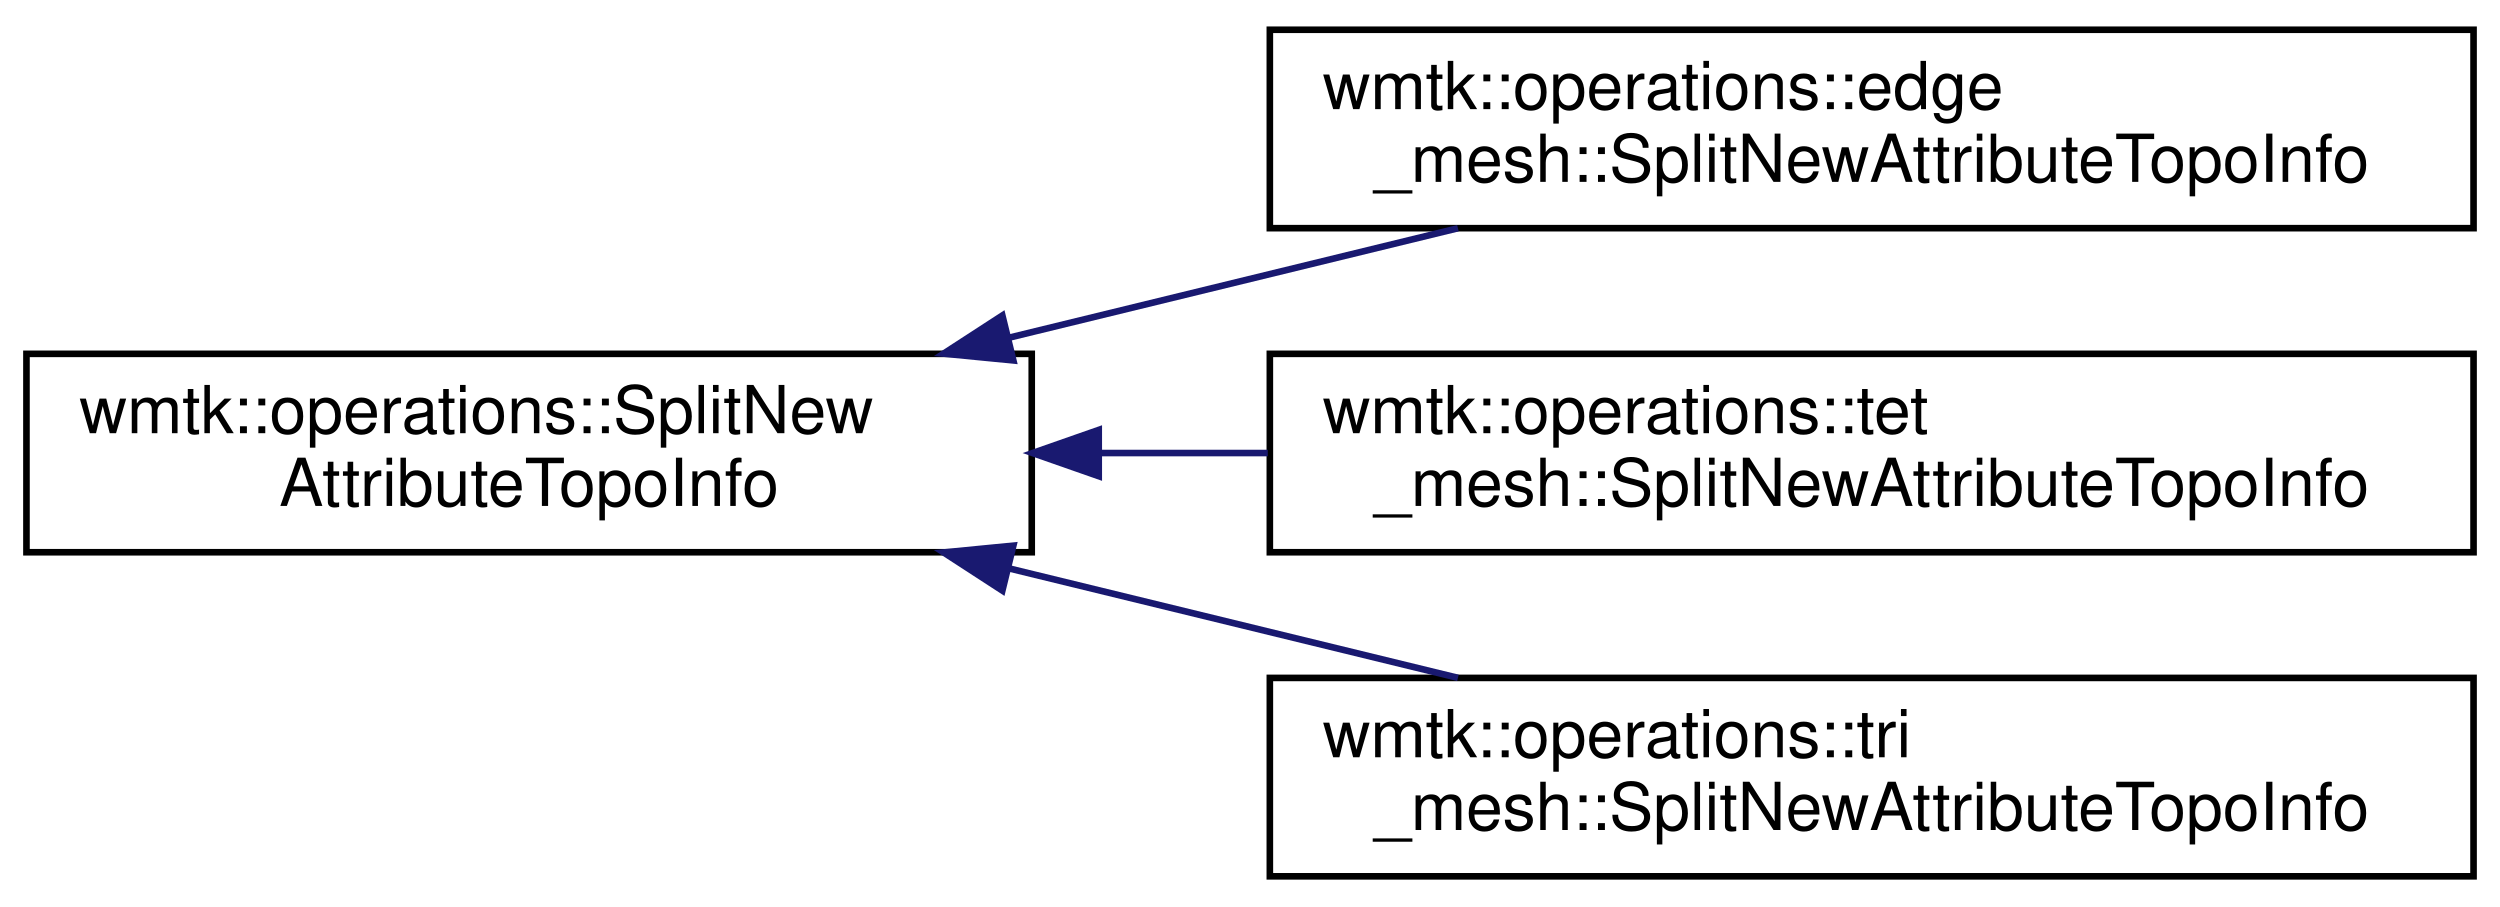
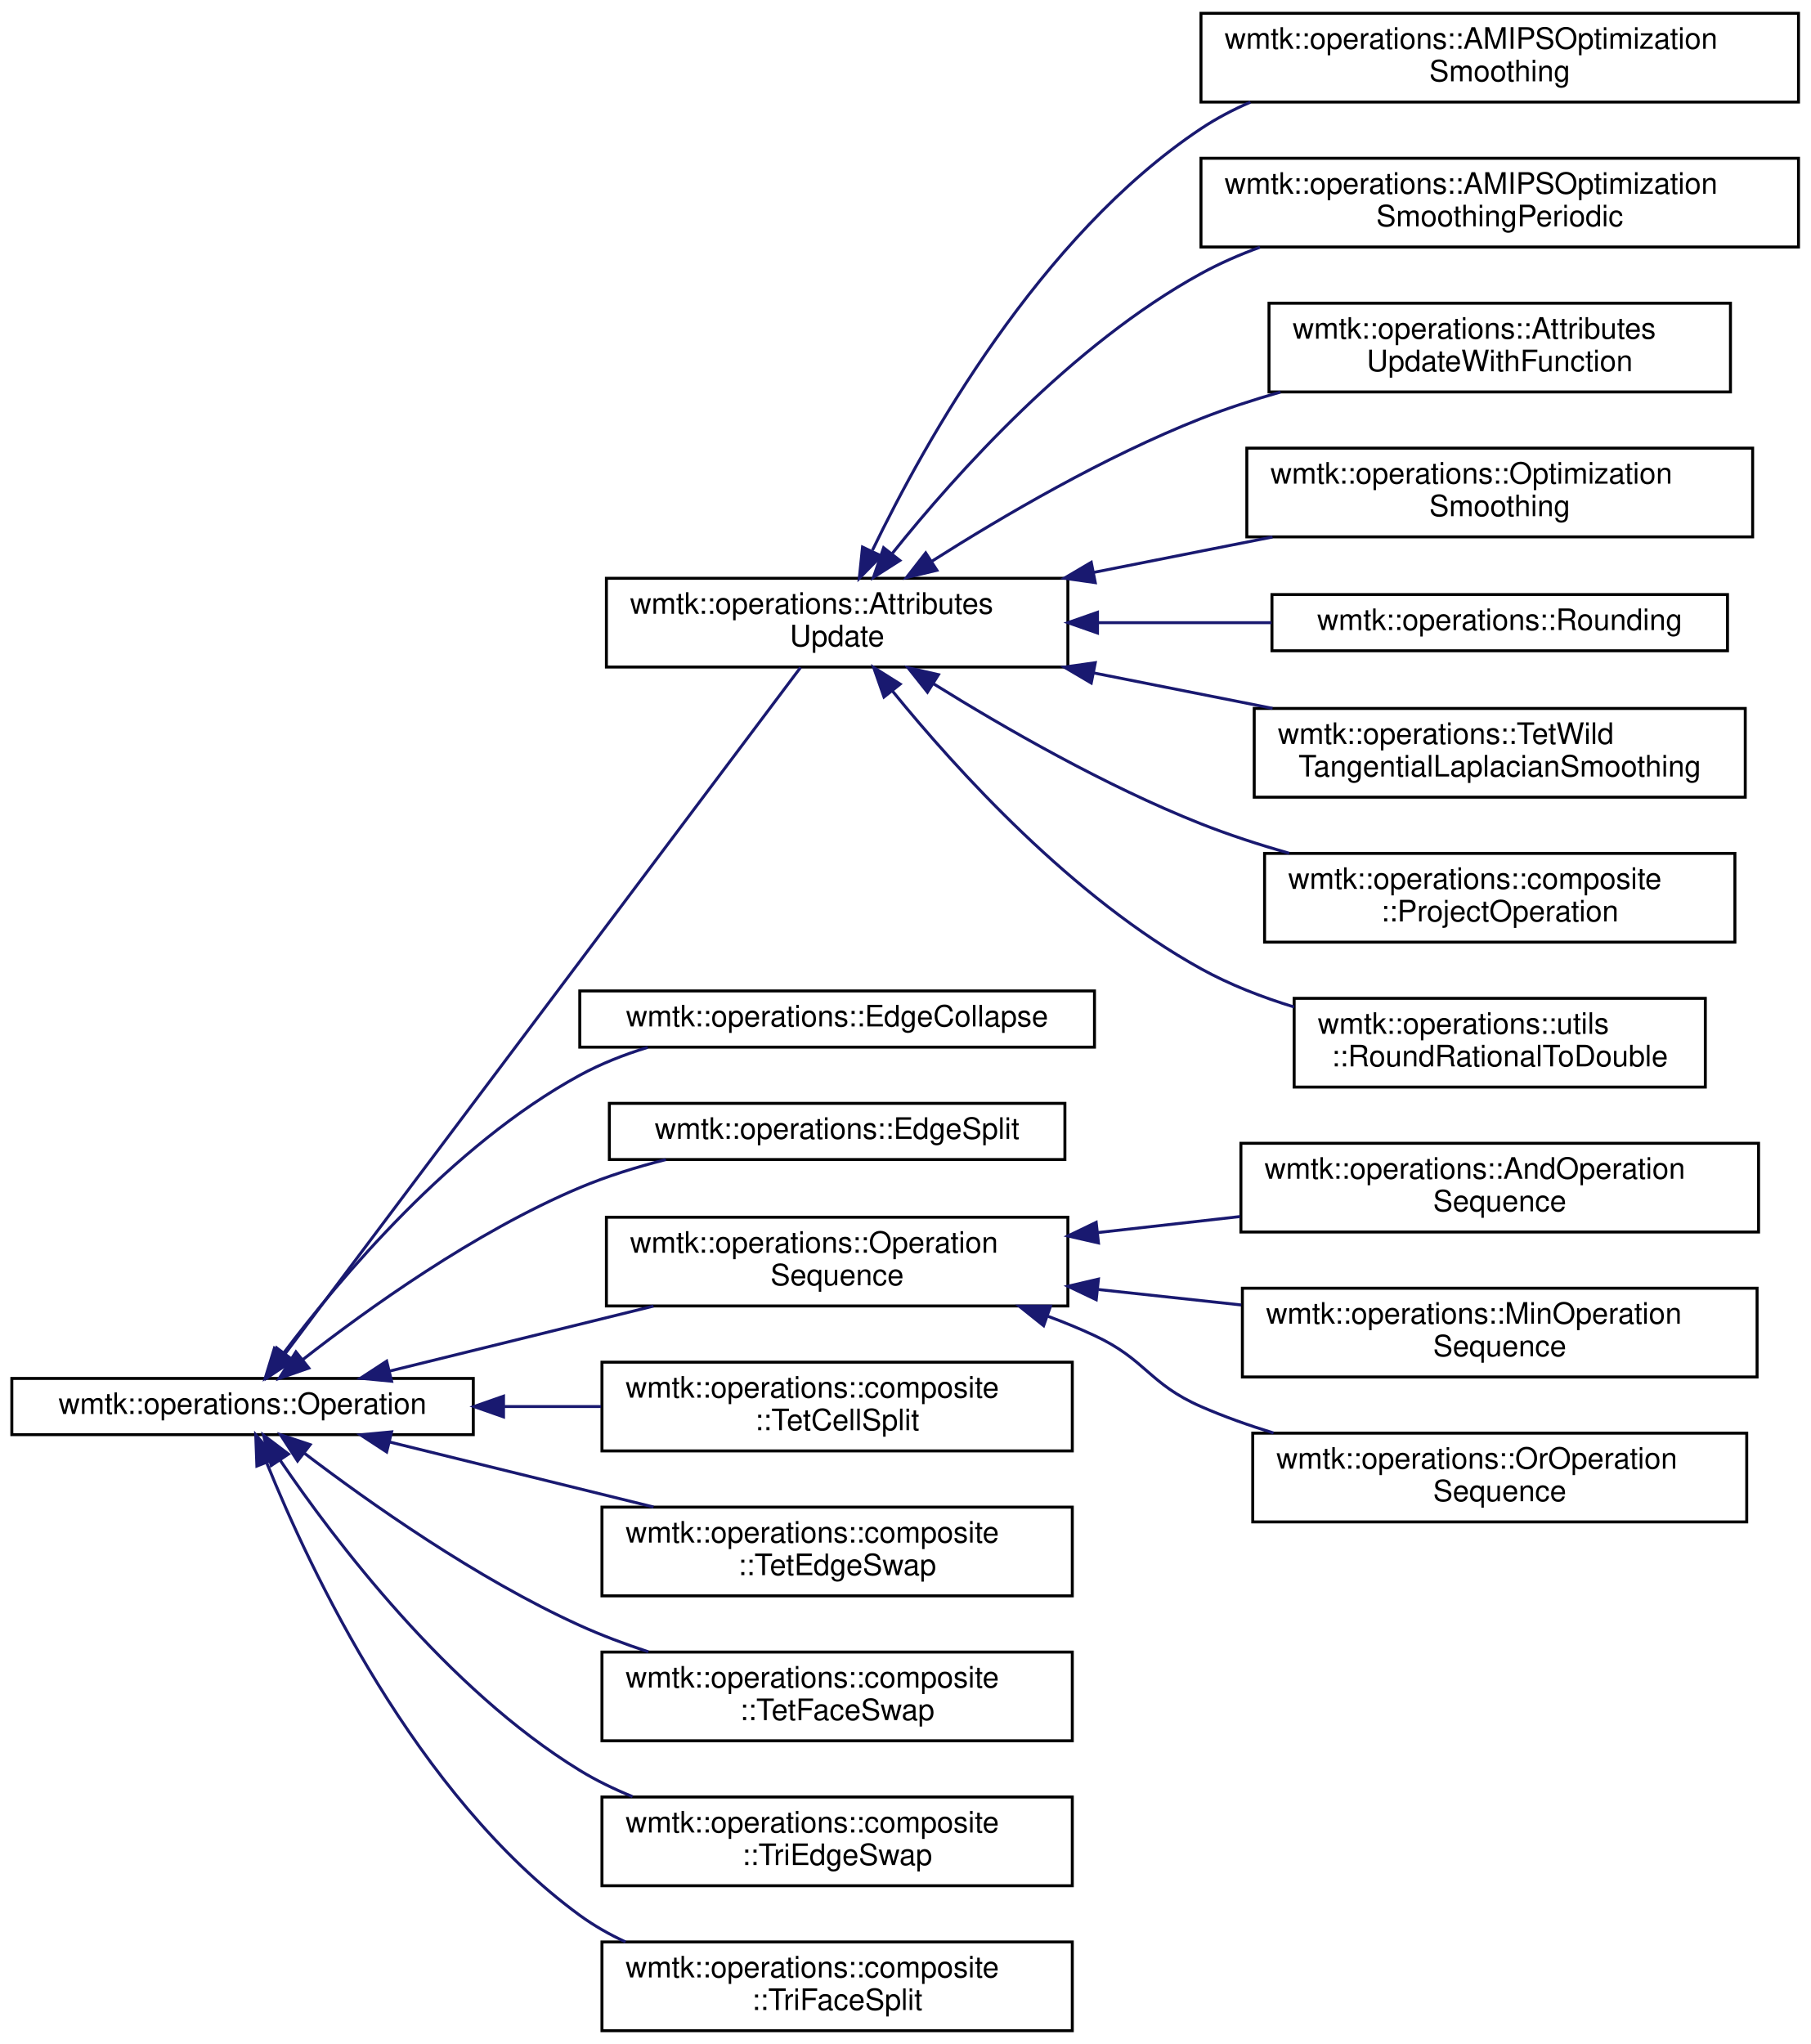
- <svg xmlns="http://www.w3.org/2000/svg" xmlns:xlink="http://www.w3.org/1999/xlink" width="378pt" height="137pt" viewBox="0.00 0.00 378.00 137.00">
-   <g id="graph0" class="graph" transform="scale(1 1) rotate(0) translate(4 133)">
+ <svg xmlns="http://www.w3.org/2000/svg" xmlns:xlink="http://www.w3.org/1999/xlink" width="612pt" height="691pt" viewBox="0.00 0.00 612.00 691.00">
+   <g id="graph0" class="graph" transform="scale(1 1) rotate(0) translate(4 687)">
    <g id="node1" class="node">
      <g id="a_node1">
-         <a xlink:href="classwmtk_1_1operations_1_1_split_new_attribute_topo_info.html" target="_top" xlink:title=" ">
-           <polygon fill="none" stroke="black" points="0,-49.5 0,-79.5 152,-79.5 152,-49.5 0,-49.5" />
-           <text text-anchor="start" x="8" y="-67.5" font-family="Helvetica,sans-Serif" font-size="10.00">wmtk::operations::SplitNew</text>
-           <text text-anchor="middle" x="76" y="-56.5" font-family="Helvetica,sans-Serif" font-size="10.00">AttributeTopoInfo</text>
+         <a xlink:href="classwmtk_1_1operations_1_1_operation.html" target="_top" xlink:title=" ">
+           <polygon fill="none" stroke="black" points="0,-202 0,-221 156,-221 156,-202 0,-202" />
+           <text text-anchor="middle" x="78" y="-209" font-family="Helvetica,sans-Serif" font-size="10.00">wmtk::operations::Operation</text>
        </a>
      </g>
    </g>
    <g id="node2" class="node">
      <g id="a_node2">
-         <a xlink:href="classwmtk_1_1operations_1_1edge__mesh_1_1_split_new_attribute_topo_info.html" target="_top" xlink:title=" ">
-           <polygon fill="none" stroke="black" points="188,-98.5 188,-128.5 370,-128.5 370,-98.5 188,-98.5" />
-           <text text-anchor="start" x="196" y="-116.5" font-family="Helvetica,sans-Serif" font-size="10.00">wmtk::operations::edge</text>
-           <text text-anchor="middle" x="279" y="-105.5" font-family="Helvetica,sans-Serif" font-size="10.00">_mesh::SplitNewAttributeTopoInfo</text>
+         <a xlink:href="classwmtk_1_1operations_1_1_attributes_update.html" target="_top" xlink:title=" ">
+           <polygon fill="none" stroke="black" points="201,-461.5 201,-491.5 357,-491.5 357,-461.5 201,-461.5" />
+           <text text-anchor="start" x="209" y="-479.5" font-family="Helvetica,sans-Serif" font-size="10.00">wmtk::operations::Attributes</text>
+           <text text-anchor="middle" x="279" y="-468.5" font-family="Helvetica,sans-Serif" font-size="10.00">Update</text>
        </a>
      </g>
    </g>
    <g id="edge1" class="edge">
-       <path fill="none" stroke="midnightblue" d="M148.39,-81.9C170.63,-87.32 194.94,-93.25 216.44,-98.49" />
-       <polygon fill="midnightblue" stroke="midnightblue" points="149.22,-78.5 138.67,-79.53 147.56,-85.3 149.22,-78.5" />
+       <path fill="none" stroke="midnightblue" d="M92.42,-229.38C129.4,-278.61 232.25,-415.58 266.64,-461.37" />
+       <polygon fill="midnightblue" stroke="midnightblue" points="95.12,-227.14 86.32,-221.25 89.52,-231.34 95.12,-227.14" />
+     </g>
+     <g id="node11" class="node">
+       <g id="a_node11">
+         <a xlink:href="classwmtk_1_1operations_1_1_edge_collapse.html" target="_top" xlink:title=" ">
+           <polygon fill="none" stroke="black" points="192,-333 192,-352 366,-352 366,-333 192,-333" />
+           <text text-anchor="middle" x="279" y="-340" font-family="Helvetica,sans-Serif" font-size="10.00">wmtk::operations::EdgeCollapse</text>
+         </a>
+       </g>
+     </g>
+     <g id="edge10" class="edge">
+       <path fill="none" stroke="midnightblue" d="M91.73,-229.37C110.63,-254.5 148.59,-299.83 192,-323.5 199.12,-327.38 206.97,-330.47 214.95,-332.92" />
+       <polygon fill="midnightblue" stroke="midnightblue" points="94.4,-227.09 85.66,-221.11 88.76,-231.24 94.4,-227.09" />
+     </g>
+     <g id="node12" class="node">
+       <g id="a_node12">
+         <a xlink:href="classwmtk_1_1operations_1_1_edge_split.html" target="_top" xlink:title=" ">
+           <polygon fill="none" stroke="black" points="202,-295 202,-314 356,-314 356,-295 202,-295" />
+           <text text-anchor="middle" x="279" y="-302" font-family="Helvetica,sans-Serif" font-size="10.00">wmtk::operations::EdgeSplit</text>
+         </a>
+       </g>
+     </g>
+     <g id="edge11" class="edge">
+       <path fill="none" stroke="midnightblue" d="M98.42,-227.41C119.99,-244.29 156.48,-270.54 192,-285.5 201.16,-289.36 211.21,-292.48 221.11,-294.99" />
+       <polygon fill="midnightblue" stroke="midnightblue" points="100.4,-224.51 90.39,-221.02 96.04,-229.99 100.4,-224.51" />
+     </g>
+     <g id="node13" class="node">
+       <g id="a_node13">
+         <a xlink:href="classwmtk_1_1operations_1_1_operation_sequence.html" target="_top" xlink:title=" ">
+           <polygon fill="none" stroke="black" points="201,-245.5 201,-275.5 357,-275.5 357,-245.5 201,-245.5" />
+           <text text-anchor="start" x="209" y="-263.5" font-family="Helvetica,sans-Serif" font-size="10.00">wmtk::operations::Operation</text>
+           <text text-anchor="middle" x="279" y="-252.5" font-family="Helvetica,sans-Serif" font-size="10.00">Sequence</text>
+         </a>
+       </g>
+     </g>
+     <g id="edge12" class="edge">
+       <path fill="none" stroke="midnightblue" d="M127.79,-223.51C154.68,-230.14 188.31,-238.42 216.93,-245.46" />
+       <polygon fill="midnightblue" stroke="midnightblue" points="128.39,-220.06 117.84,-221.06 126.71,-226.85 128.39,-220.06" />
+     </g>
+     <g id="node17" class="node">
+       <g id="a_node17">
+         <a xlink:href="classwmtk_1_1operations_1_1composite_1_1_tet_cell_split.html" target="_top" xlink:title="TetCellSplit.">
+           <polygon fill="none" stroke="black" points="199.5,-196.5 199.5,-226.5 358.5,-226.5 358.5,-196.5 199.5,-196.5" />
+           <text text-anchor="start" x="207.5" y="-214.5" font-family="Helvetica,sans-Serif" font-size="10.00">wmtk::operations::composite</text>
+           <text text-anchor="middle" x="279" y="-203.5" font-family="Helvetica,sans-Serif" font-size="10.00">::TetCellSplit</text>
+         </a>
+       </g>
+     </g>
+     <g id="edge16" class="edge">
+       <path fill="none" stroke="midnightblue" d="M166.56,-211.5C177.41,-211.5 188.46,-211.5 199.18,-211.5" />
+       <polygon fill="midnightblue" stroke="midnightblue" points="166.22,-208 156.22,-211.5 166.22,-215 166.22,-208" />
+     </g>
+     <g id="node18" class="node">
+       <g id="a_node18">
+         <a xlink:href="classwmtk_1_1operations_1_1composite_1_1_tet_edge_swap.html" target="_top" xlink:title="Performs an edge swap, implemented as a combination of swap and collapse.">
+           <polygon fill="none" stroke="black" points="199.5,-147.5 199.5,-177.5 358.5,-177.5 358.5,-147.5 199.5,-147.5" />
+           <text text-anchor="start" x="207.5" y="-165.5" font-family="Helvetica,sans-Serif" font-size="10.00">wmtk::operations::composite</text>
+           <text text-anchor="middle" x="279" y="-154.5" font-family="Helvetica,sans-Serif" font-size="10.00">::TetEdgeSwap</text>
+         </a>
+       </g>
+     </g>
+     <g id="edge17" class="edge">
+       <path fill="none" stroke="midnightblue" d="M127.79,-199.49C154.68,-192.86 188.31,-184.58 216.93,-177.54" />
+       <polygon fill="midnightblue" stroke="midnightblue" points="126.71,-196.15 117.84,-201.94 128.39,-202.94 126.71,-196.15" />
+     </g>
+     <g id="node19" class="node">
+       <g id="a_node19">
+         <a xlink:href="classwmtk_1_1operations_1_1composite_1_1_tet_face_swap.html" target="_top" xlink:title="A FaceSwap (or a Swap 2-3) performs a swap a face sharing by two tets to an edge split the volume of ...">
+           <polygon fill="none" stroke="black" points="199.5,-98.5 199.5,-128.5 358.5,-128.5 358.5,-98.5 199.5,-98.5" />
+           <text text-anchor="start" x="207.5" y="-116.5" font-family="Helvetica,sans-Serif" font-size="10.00">wmtk::operations::composite</text>
+           <text text-anchor="middle" x="279" y="-105.5" font-family="Helvetica,sans-Serif" font-size="10.00">::TetFaceSwap</text>
+         </a>
+       </g>
+     </g>
+     <g id="edge18" class="edge">
+       <path fill="none" stroke="midnightblue" d="M98.93,-195.7C120.69,-179.13 157.09,-153.34 192,-137.5 199.34,-134.17 207.25,-131.2 215.19,-128.59" />
+       <polygon fill="midnightblue" stroke="midnightblue" points="96.59,-193.08 90.82,-201.97 100.87,-198.62 96.59,-193.08" />
+     </g>
+     <g id="node20" class="node">
+       <g id="a_node20">
+         <a xlink:href="classwmtk_1_1operations_1_1composite_1_1_tri_edge_swap.html" target="_top" xlink:title="Performs an edge swap, implemented as a combination of swap and collapse.">
+           <polygon fill="none" stroke="black" points="199.5,-49.5 199.5,-79.5 358.5,-79.5 358.5,-49.5 199.5,-49.5" />
+           <text text-anchor="start" x="207.5" y="-67.5" font-family="Helvetica,sans-Serif" font-size="10.00">wmtk::operations::composite</text>
+           <text text-anchor="middle" x="279" y="-56.5" font-family="Helvetica,sans-Serif" font-size="10.00">::TriEdgeSwap</text>
+         </a>
+       </g>
+     </g>
+     <g id="edge19" class="edge">
+       <path fill="none" stroke="midnightblue" d="M90.71,-193.34C109.05,-166.39 147.11,-116.02 192,-88.5 197.55,-85.1 203.59,-82.17 209.82,-79.64" />
+       <polygon fill="midnightblue" stroke="midnightblue" points="87.69,-191.56 85.07,-201.82 93.52,-195.43 87.69,-191.56" />
+     </g>
+     <g id="node21" class="node">
+       <g id="a_node21">
+         <a xlink:href="classwmtk_1_1operations_1_1composite_1_1_tri_face_split.html" target="_top" xlink:title="The return tuple is the new vertex, pointing to the original vertex.">
+           <polygon fill="none" stroke="black" points="199.5,-0.5 199.5,-30.5 358.5,-30.5 358.5,-0.5 199.5,-0.5" />
+           <text text-anchor="start" x="207.5" y="-18.5" font-family="Helvetica,sans-Serif" font-size="10.00">wmtk::operations::composite</text>
+           <text text-anchor="middle" x="279" y="-7.5" font-family="Helvetica,sans-Serif" font-size="10.00">::TriFaceSplit</text>
+         </a>
+       </g>
+     </g>
+     <g id="edge20" class="edge">
+       <path fill="none" stroke="midnightblue" d="M86.24,-192.28C100.69,-156.58 136.57,-79.99 192,-39.5 196.76,-36.03 202,-33.05 207.47,-30.51" />
+       <polygon fill="midnightblue" stroke="midnightblue" points="82.84,-191.38 82.45,-201.96 89.35,-193.93 82.84,-191.38" />
    </g>
    <g id="node3" class="node">
      <g id="a_node3">
-         <a xlink:href="classwmtk_1_1operations_1_1tet__mesh_1_1_split_new_attribute_topo_info.html" target="_top" xlink:title=" ">
-           <polygon fill="none" stroke="black" points="188,-49.5 188,-79.5 370,-79.5 370,-49.5 188,-49.5" />
-           <text text-anchor="start" x="196" y="-67.5" font-family="Helvetica,sans-Serif" font-size="10.00">wmtk::operations::tet</text>
-           <text text-anchor="middle" x="279" y="-56.5" font-family="Helvetica,sans-Serif" font-size="10.00">_mesh::SplitNewAttributeTopoInfo</text>
+         <a xlink:href="classwmtk_1_1operations_1_1_a_m_i_p_s_optimization_smoothing.html" target="_top" xlink:title=" ">
+           <polygon fill="none" stroke="black" points="402,-652.5 402,-682.5 604,-682.5 604,-652.5 402,-652.5" />
+           <text text-anchor="start" x="410" y="-670.5" font-family="Helvetica,sans-Serif" font-size="10.00">wmtk::operations::AMIPSOptimization</text>
+           <text text-anchor="middle" x="503" y="-659.5" font-family="Helvetica,sans-Serif" font-size="10.00">Smoothing</text>
        </a>
      </g>
    </g>
    <g id="edge2" class="edge">
-       <path fill="none" stroke="midnightblue" d="M162.29,-64.5C170.69,-64.5 179.24,-64.5 187.69,-64.5" />
-       <polygon fill="midnightblue" stroke="midnightblue" points="162.13,-61 152.13,-64.5 162.13,-68 162.13,-61" />
+       <path fill="none" stroke="midnightblue" d="M290.95,-501C308.75,-537.88 347.51,-607.2 402,-643.5 407.2,-646.96 412.85,-649.93 418.72,-652.47" />
+       <polygon fill="midnightblue" stroke="midnightblue" points="293.91,-499.07 286.49,-491.51 287.58,-502.05 293.91,-499.07" />
    </g>
    <g id="node4" class="node">
      <g id="a_node4">
-         <a xlink:href="classwmtk_1_1operations_1_1tri__mesh_1_1_split_new_attribute_topo_info.html" target="_top" xlink:title=" ">
-           <polygon fill="none" stroke="black" points="188,-0.5 188,-30.5 370,-30.5 370,-0.5 188,-0.5" />
-           <text text-anchor="start" x="196" y="-18.5" font-family="Helvetica,sans-Serif" font-size="10.00">wmtk::operations::tri</text>
-           <text text-anchor="middle" x="279" y="-7.5" font-family="Helvetica,sans-Serif" font-size="10.00">_mesh::SplitNewAttributeTopoInfo</text>
+         <a xlink:href="classwmtk_1_1operations_1_1_a_m_i_p_s_optimization_smoothing_periodic.html" target="_top" xlink:title=" ">
+           <polygon fill="none" stroke="black" points="402,-603.5 402,-633.5 604,-633.5 604,-603.5 402,-603.5" />
+           <text text-anchor="start" x="410" y="-621.5" font-family="Helvetica,sans-Serif" font-size="10.00">wmtk::operations::AMIPSOptimization</text>
+           <text text-anchor="middle" x="503" y="-610.5" font-family="Helvetica,sans-Serif" font-size="10.00">SmoothingPeriodic</text>
        </a>
      </g>
    </g>
    <g id="edge3" class="edge">
-       <path fill="none" stroke="midnightblue" d="M148.39,-47.1C170.63,-41.68 194.94,-35.75 216.44,-30.51" />
-       <polygon fill="midnightblue" stroke="midnightblue" points="147.56,-43.7 138.67,-49.47 149.22,-50.5 147.56,-43.7" />
+       <path fill="none" stroke="midnightblue" d="M297.67,-499.94C319.28,-526.92 358.42,-570.57 402,-594.5 408.26,-597.94 415.01,-600.89 421.93,-603.42" />
+       <polygon fill="midnightblue" stroke="midnightblue" points="300.21,-497.52 291.28,-491.82 294.71,-501.84 300.21,-497.52" />
+     </g>
+     <g id="node5" class="node">
+       <g id="a_node5">
+         <a xlink:href="classwmtk_1_1operations_1_1_attributes_update_with_function.html" target="_top" xlink:title=" ">
+           <polygon fill="none" stroke="black" points="425,-554.5 425,-584.5 581,-584.5 581,-554.5 425,-554.5" />
+           <text text-anchor="start" x="433" y="-572.5" font-family="Helvetica,sans-Serif" font-size="10.00">wmtk::operations::Attributes</text>
+           <text text-anchor="middle" x="503" y="-561.5" font-family="Helvetica,sans-Serif" font-size="10.00">UpdateWithFunction</text>
+         </a>
+       </g>
+     </g>
+     <g id="edge4" class="edge">
+       <path fill="none" stroke="midnightblue" d="M311.08,-497.3C335.04,-512.53 369.48,-532.69 402,-545.5 410.56,-548.87 419.72,-551.85 428.89,-554.47" />
+       <polygon fill="midnightblue" stroke="midnightblue" points="312.73,-494.21 302.43,-491.74 308.94,-500.09 312.73,-494.21" />
+     </g>
+     <g id="node6" class="node">
+       <g id="a_node6">
+         <a xlink:href="classwmtk_1_1operations_1_1_optimization_smoothing.html" target="_top" xlink:title=" ">
+           <polygon fill="none" stroke="black" points="417.5,-505.5 417.5,-535.5 588.5,-535.5 588.5,-505.5 417.5,-505.5" />
+           <text text-anchor="start" x="425.5" y="-523.5" font-family="Helvetica,sans-Serif" font-size="10.00">wmtk::operations::Optimization</text>
+           <text text-anchor="middle" x="503" y="-512.5" font-family="Helvetica,sans-Serif" font-size="10.00">Smoothing</text>
+         </a>
+       </g>
+     </g>
+     <g id="edge5" class="edge">
+       <path fill="none" stroke="midnightblue" d="M365.76,-493.5C385.68,-497.44 406.73,-501.62 426.19,-505.47" />
+       <polygon fill="midnightblue" stroke="midnightblue" points="366.27,-490.03 355.78,-491.52 364.91,-496.9 366.27,-490.03" />
+     </g>
+     <g id="node7" class="node">
+       <g id="a_node7">
+         <a xlink:href="classwmtk_1_1operations_1_1_rounding.html" target="_top" xlink:title=" ">
+           <polygon fill="none" stroke="black" points="426,-467 426,-486 580,-486 580,-467 426,-467" />
+           <text text-anchor="middle" x="503" y="-474" font-family="Helvetica,sans-Serif" font-size="10.00">wmtk::operations::Rounding</text>
+         </a>
+       </g>
+     </g>
+     <g id="edge6" class="edge">
+       <path fill="none" stroke="midnightblue" d="M367.07,-476.5C386.49,-476.5 406.93,-476.5 425.86,-476.5" />
+       <polygon fill="midnightblue" stroke="midnightblue" points="367.02,-473 357.02,-476.5 367.02,-480 367.02,-473" />
+     </g>
+     <g id="node8" class="node">
+       <g id="a_node8">
+         <a xlink:href="classwmtk_1_1operations_1_1_tet_wild_tangential_laplacian_smoothing.html" target="_top" xlink:title=" ">
+           <polygon fill="none" stroke="black" points="420,-417.5 420,-447.5 586,-447.5 586,-417.5 420,-417.5" />
+           <text text-anchor="start" x="428" y="-435.5" font-family="Helvetica,sans-Serif" font-size="10.00">wmtk::operations::TetWild</text>
+           <text text-anchor="middle" x="503" y="-424.5" font-family="Helvetica,sans-Serif" font-size="10.00">TangentialLaplacianSmoothing</text>
+         </a>
+       </g>
+     </g>
+     <g id="edge7" class="edge">
+       <path fill="none" stroke="midnightblue" d="M365.76,-459.5C385.68,-455.56 406.73,-451.38 426.19,-447.53" />
+       <polygon fill="midnightblue" stroke="midnightblue" points="364.91,-456.1 355.78,-461.48 366.27,-462.97 364.91,-456.1" />
+     </g>
+     <g id="node9" class="node">
+       <g id="a_node9">
+         <a xlink:href="classwmtk_1_1operations_1_1composite_1_1_project_operation.html" target="_top" xlink:title=" ">
+           <polygon fill="none" stroke="black" points="423.5,-368.5 423.5,-398.5 582.5,-398.5 582.5,-368.5 423.5,-368.5" />
+           <text text-anchor="start" x="431.5" y="-386.5" font-family="Helvetica,sans-Serif" font-size="10.00">wmtk::operations::composite</text>
+           <text text-anchor="middle" x="503" y="-375.5" font-family="Helvetica,sans-Serif" font-size="10.00">::ProjectOperation</text>
+         </a>
+       </g>
+     </g>
+     <g id="edge8" class="edge">
+       <path fill="none" stroke="midnightblue" d="M311.6,-455.83C335.58,-440.91 369.81,-421.24 402,-408.5 411.49,-404.75 421.7,-401.43 431.86,-398.53" />
+       <polygon fill="midnightblue" stroke="midnightblue" points="309.53,-453 302.94,-461.29 313.26,-458.92 309.53,-453" />
+     </g>
+     <g id="node10" class="node">
+       <g id="a_node10">
+         <a xlink:href="classwmtk_1_1operations_1_1utils_1_1_round_rational_to_double.html" target="_top" xlink:title=" ">
+           <polygon fill="none" stroke="black" points="433.5,-319.5 433.5,-349.5 572.5,-349.5 572.5,-319.5 433.5,-319.5" />
+           <text text-anchor="start" x="441.5" y="-337.5" font-family="Helvetica,sans-Serif" font-size="10.00">wmtk::operations::utils</text>
+           <text text-anchor="middle" x="503" y="-326.5" font-family="Helvetica,sans-Serif" font-size="10.00">::RoundRationalToDouble</text>
+         </a>
+       </g>
+     </g>
+     <g id="edge9" class="edge">
+       <path fill="none" stroke="midnightblue" d="M297.75,-453.33C319.45,-426.66 358.66,-383.45 402,-359.5 411.71,-354.13 422.58,-349.9 433.49,-346.57" />
+       <polygon fill="midnightblue" stroke="midnightblue" points="294.84,-451.37 291.34,-461.37 300.32,-455.73 294.84,-451.37" />
+     </g>
+     <g id="node14" class="node">
+       <g id="a_node14">
+         <a xlink:href="classwmtk_1_1operations_1_1_and_operation_sequence.html" target="_top" xlink:title=" ">
+           <polygon fill="none" stroke="black" points="415.5,-270.5 415.5,-300.5 590.5,-300.5 590.5,-270.5 415.5,-270.5" />
+           <text text-anchor="start" x="423.5" y="-288.5" font-family="Helvetica,sans-Serif" font-size="10.00">wmtk::operations::AndOperation</text>
+           <text text-anchor="middle" x="503" y="-277.5" font-family="Helvetica,sans-Serif" font-size="10.00">Sequence</text>
+         </a>
+       </g>
+     </g>
+     <g id="edge13" class="edge">
+       <path fill="none" stroke="midnightblue" d="M367.27,-270.33C383.04,-272.1 399.48,-273.95 415.23,-275.73" />
+       <polygon fill="midnightblue" stroke="midnightblue" points="367.35,-266.81 357.02,-269.17 366.57,-273.77 367.35,-266.81" />
+     </g>
+     <g id="node15" class="node">
+       <g id="a_node15">
+         <a xlink:href="classwmtk_1_1operations_1_1_min_operation_sequence.html" target="_top" xlink:title=" ">
+           <polygon fill="none" stroke="black" points="416,-221.5 416,-251.5 590,-251.5 590,-221.5 416,-221.5" />
+           <text text-anchor="start" x="424" y="-239.5" font-family="Helvetica,sans-Serif" font-size="10.00">wmtk::operations::MinOperation</text>
+           <text text-anchor="middle" x="503" y="-228.5" font-family="Helvetica,sans-Serif" font-size="10.00">Sequence</text>
+         </a>
+       </g>
+     </g>
+     <g id="edge14" class="edge">
+       <path fill="none" stroke="midnightblue" d="M367.34,-251.06C383.22,-249.34 399.77,-247.55 415.62,-245.84" />
+       <polygon fill="midnightblue" stroke="midnightblue" points="366.59,-247.62 357.02,-252.17 367.34,-254.58 366.59,-247.62" />
+     </g>
+     <g id="node16" class="node">
+       <g id="a_node16">
+         <a xlink:href="classwmtk_1_1operations_1_1_or_operation_sequence.html" target="_top" xlink:title=" ">
+           <polygon fill="none" stroke="black" points="419.5,-172.5 419.5,-202.5 586.5,-202.5 586.5,-172.5 419.5,-172.5" />
+           <text text-anchor="start" x="427.5" y="-190.5" font-family="Helvetica,sans-Serif" font-size="10.00">wmtk::operations::OrOperation</text>
+           <text text-anchor="middle" x="503" y="-179.5" font-family="Helvetica,sans-Serif" font-size="10.00">Sequence</text>
+         </a>
+       </g>
+     </g>
+     <g id="edge15" class="edge">
+       <path fill="none" stroke="midnightblue" d="M350.3,-242.01C355.69,-240.01 360.98,-237.84 366,-235.5 383.44,-227.39 384.38,-219.2 402,-211.5 409.77,-208.11 418.1,-205.14 426.52,-202.57" />
+       <polygon fill="midnightblue" stroke="midnightblue" points="348.81,-238.83 340.54,-245.44 351.14,-245.43 348.81,-238.83" />
    </g>
  </g>
</svg>
